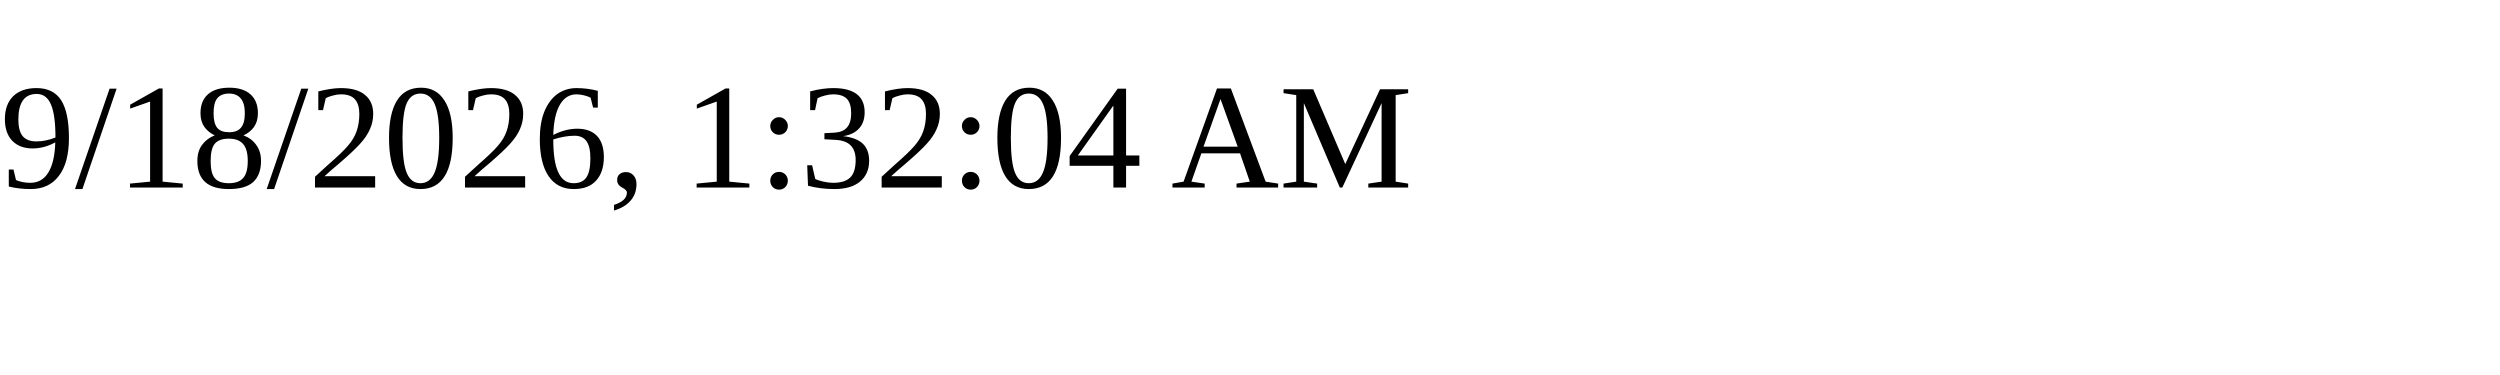
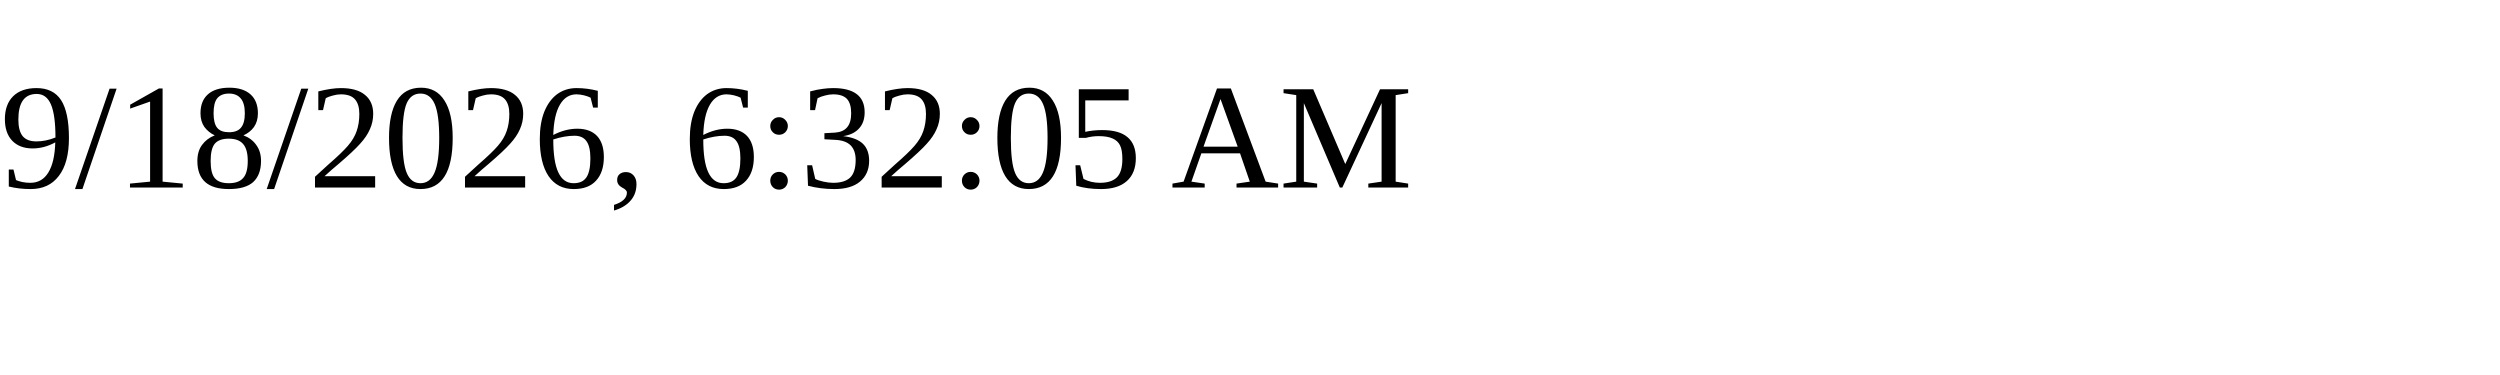
<svg xmlns="http://www.w3.org/2000/svg" height="30" width="200">
-   <text x="0" y="15">9/18/2026, 1:32:04 AM</text>
+   <text x="0" y="15">9/18/2026, 6:32:05 AM</text>
</svg>
